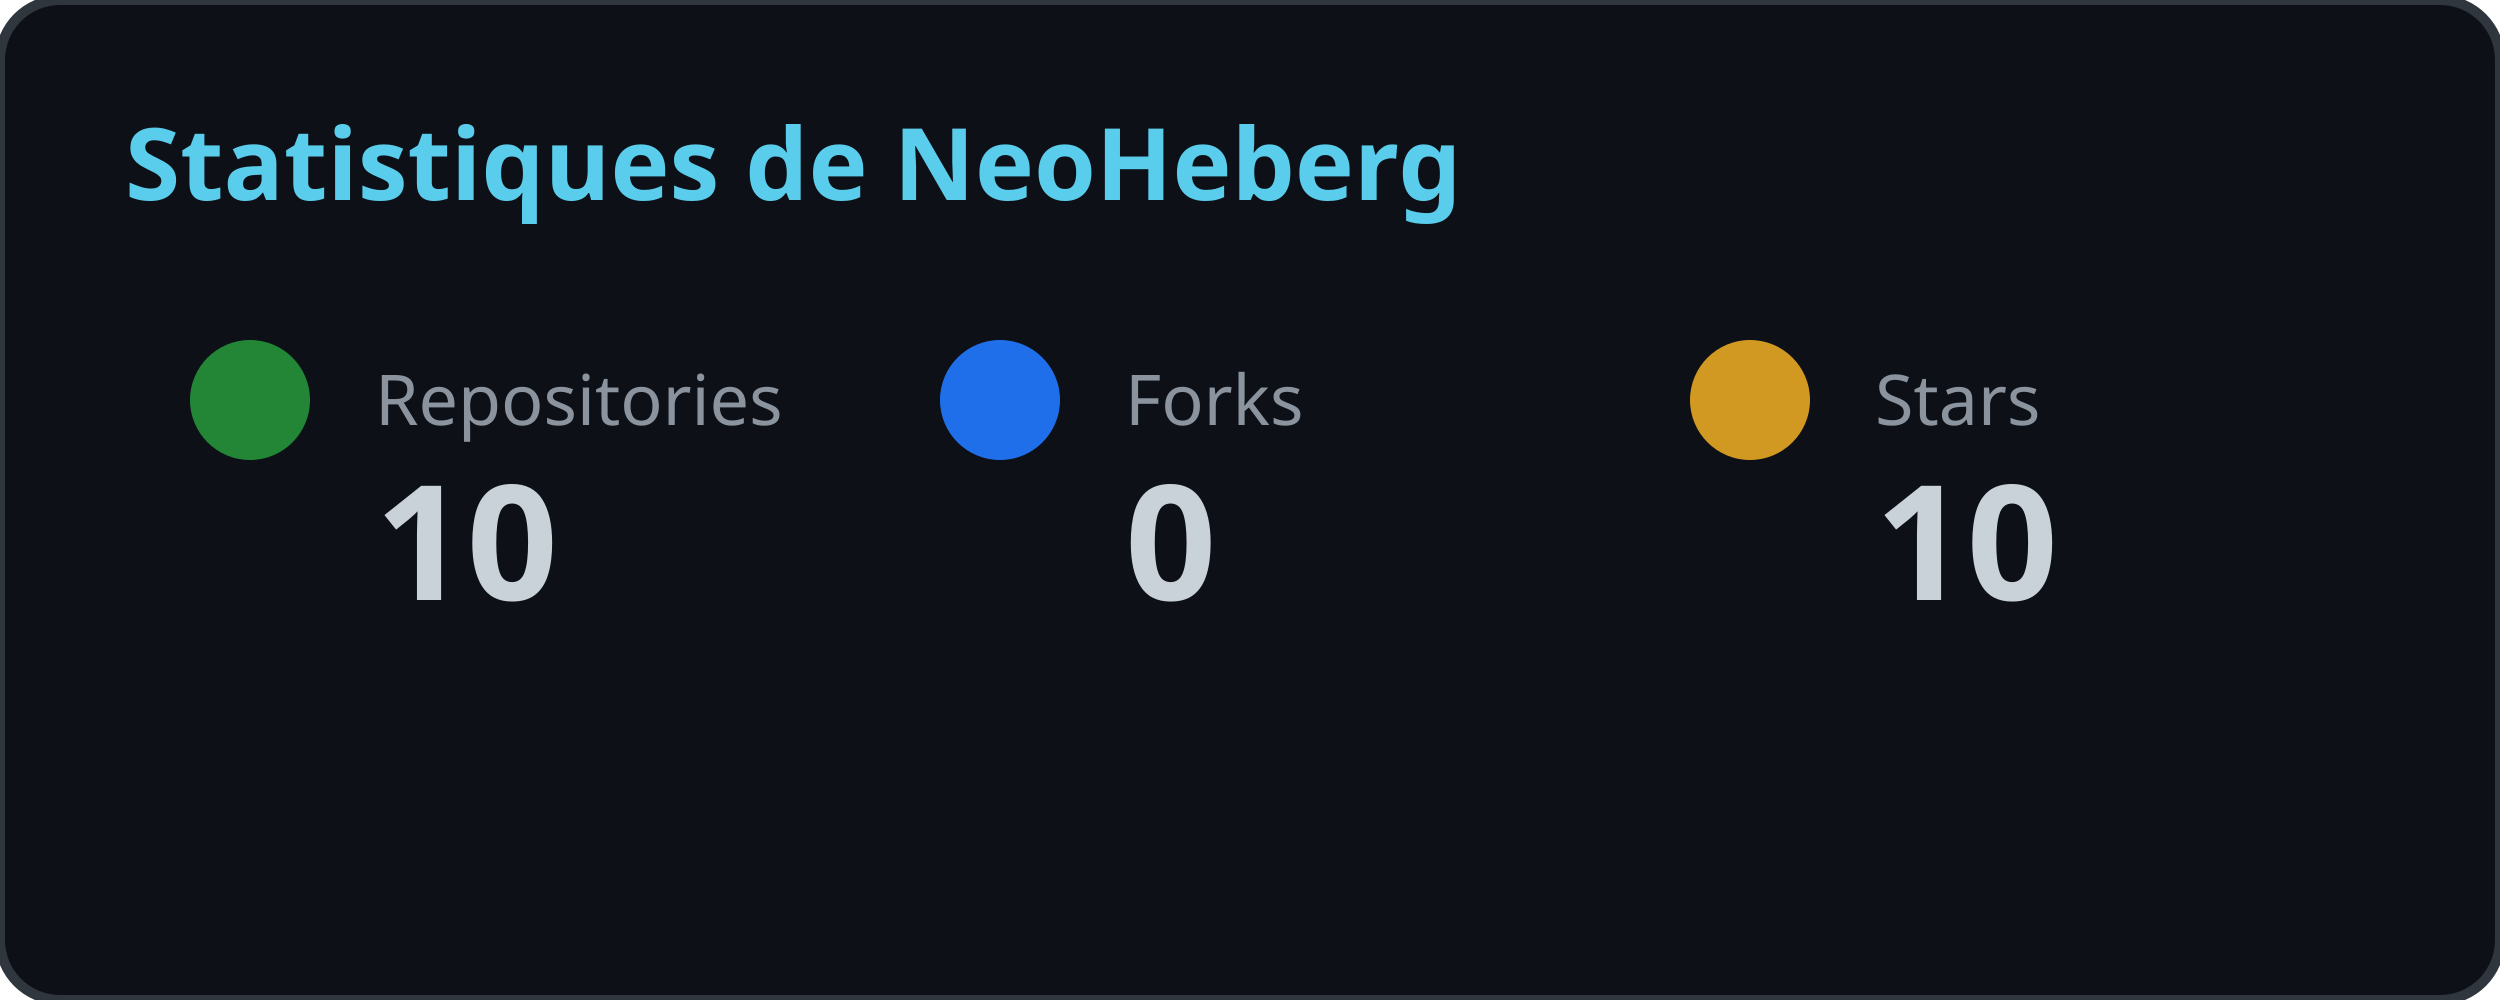
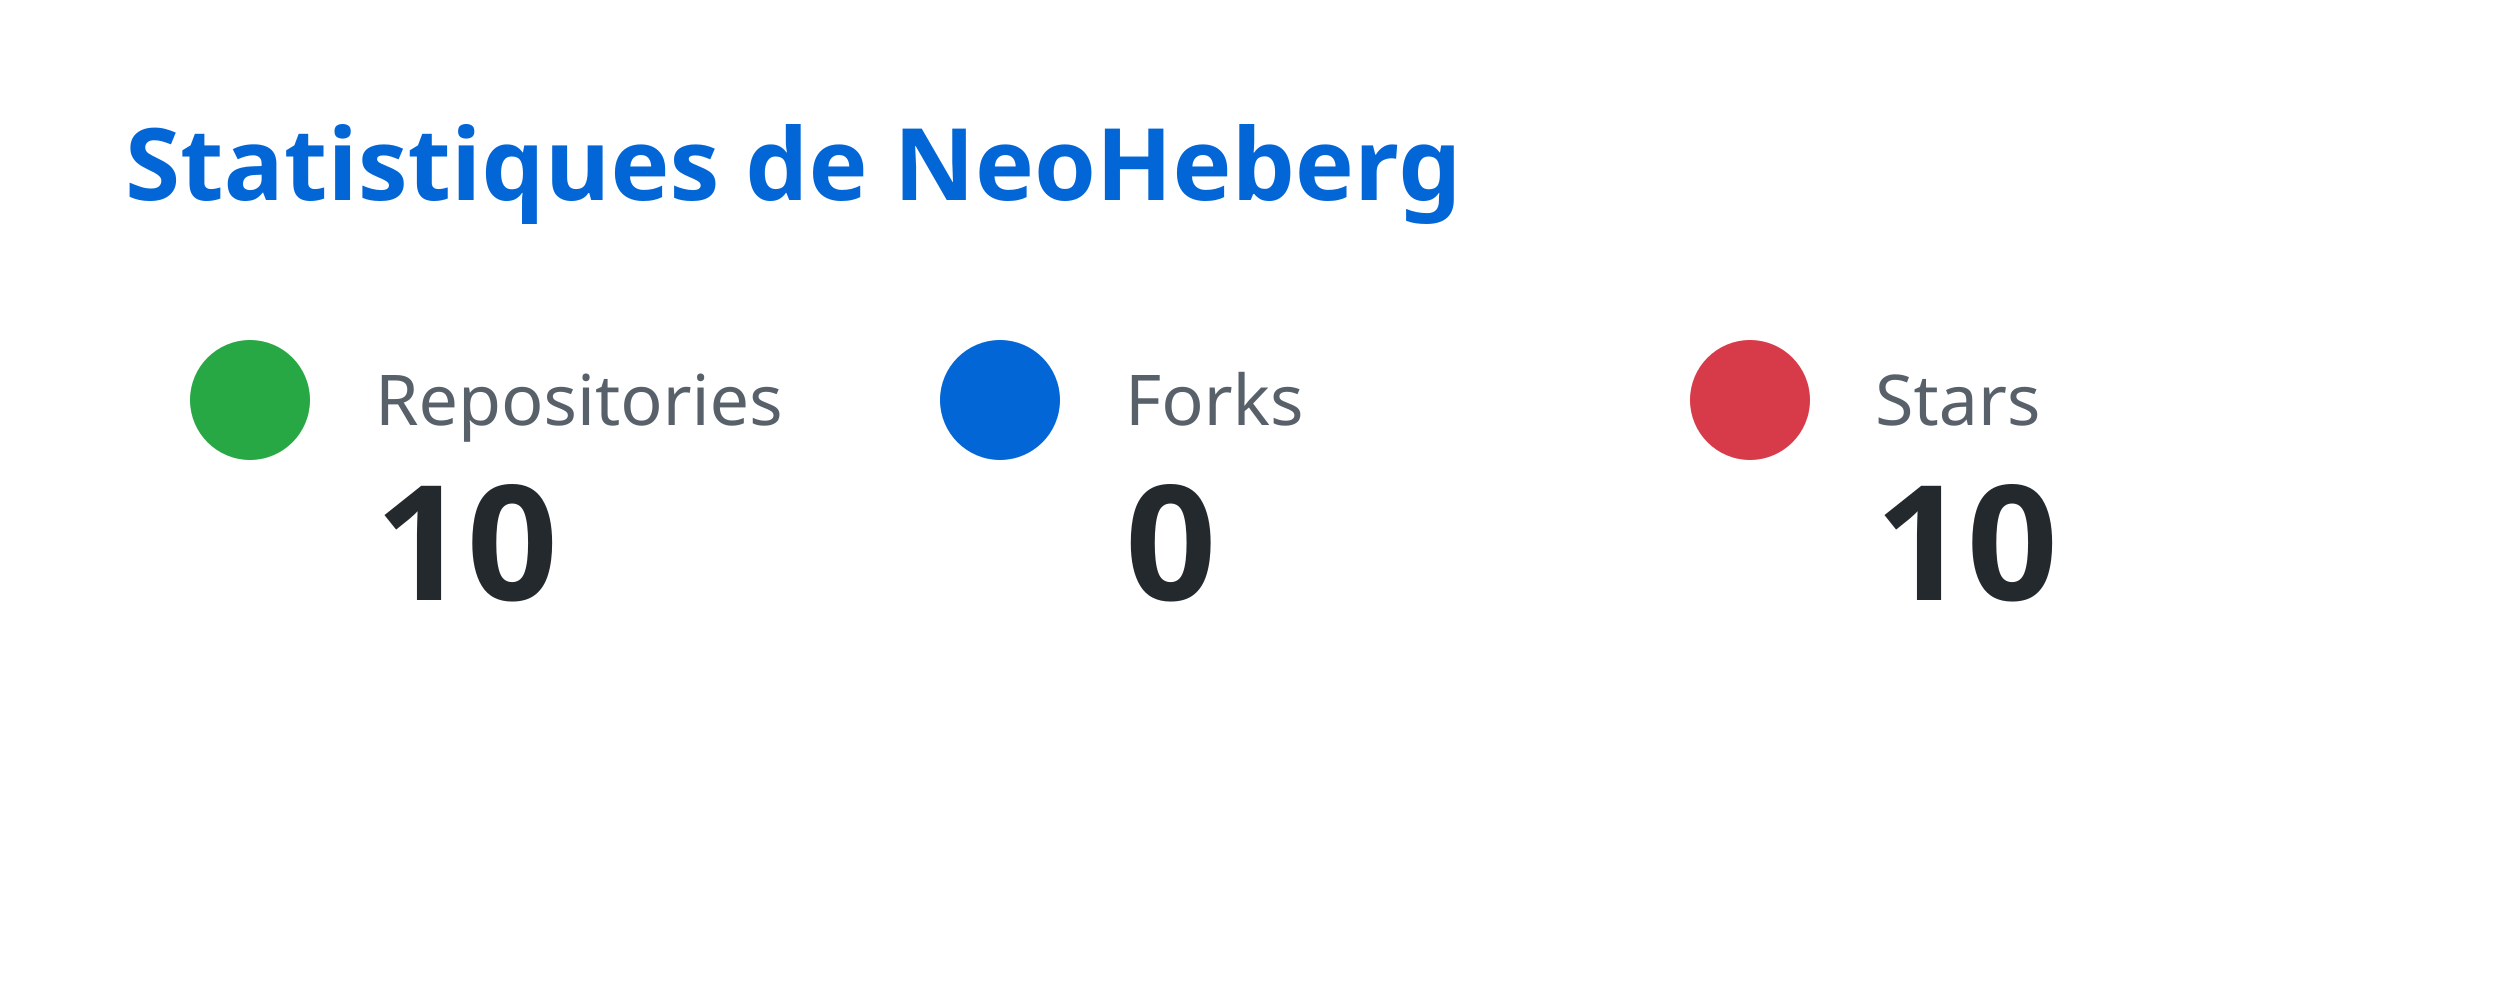
<svg xmlns="http://www.w3.org/2000/svg" width="500" height="200">
-   <style>text{font-family:system-ui,sans-serif}.title{fill:#5bcdec;font-size:20px;font-weight:bold}.label{fill:#8b949e;font-size:14px}.number{fill:#c9d1d9;font-size:32px;font-weight:bold}.icon{fill:#5bcdec}</style>
-   <rect width="100%" height="100%" rx="12" fill="#0d1117" stroke="#30363d" stroke-width="2" />
+   <style>text{font-family:system-ui,sans-serif}.title{fill:#0366d6;font-size:20px;font-weight:bold}.label{fill:#586069;font-size:14px}.number{fill:#24292e;font-size:32px;font-weight:bold}.icon{fill:#28a745}</style>
  <text x="25" y="40" class="title">Statistiques de NeoHeberg</text>
-   <circle cx="50" cy="80" r="12" fill="#238636" />
+   <circle cx="50" cy="80" r="12" fill="#28a745" />
  <text x="75" y="85" class="label">Repositories</text>
  <text x="75" y="120" class="number">10</text>
-   <circle cx="200" cy="80" r="12" fill="#1f6feb" />
+   <circle cx="200" cy="80" r="12" fill="#0366d6" />
  <text x="225" y="85" class="label">Forks</text>
  <text x="225" y="120" class="number">0</text>
-   <circle cx="350" cy="80" r="12" fill="#d29922" />
+   <circle cx="350" cy="80" r="12" fill="#d73a49" />
  <text x="375" y="85" class="label">Stars</text>
  <text x="375" y="120" class="number">10</text>
</svg>
